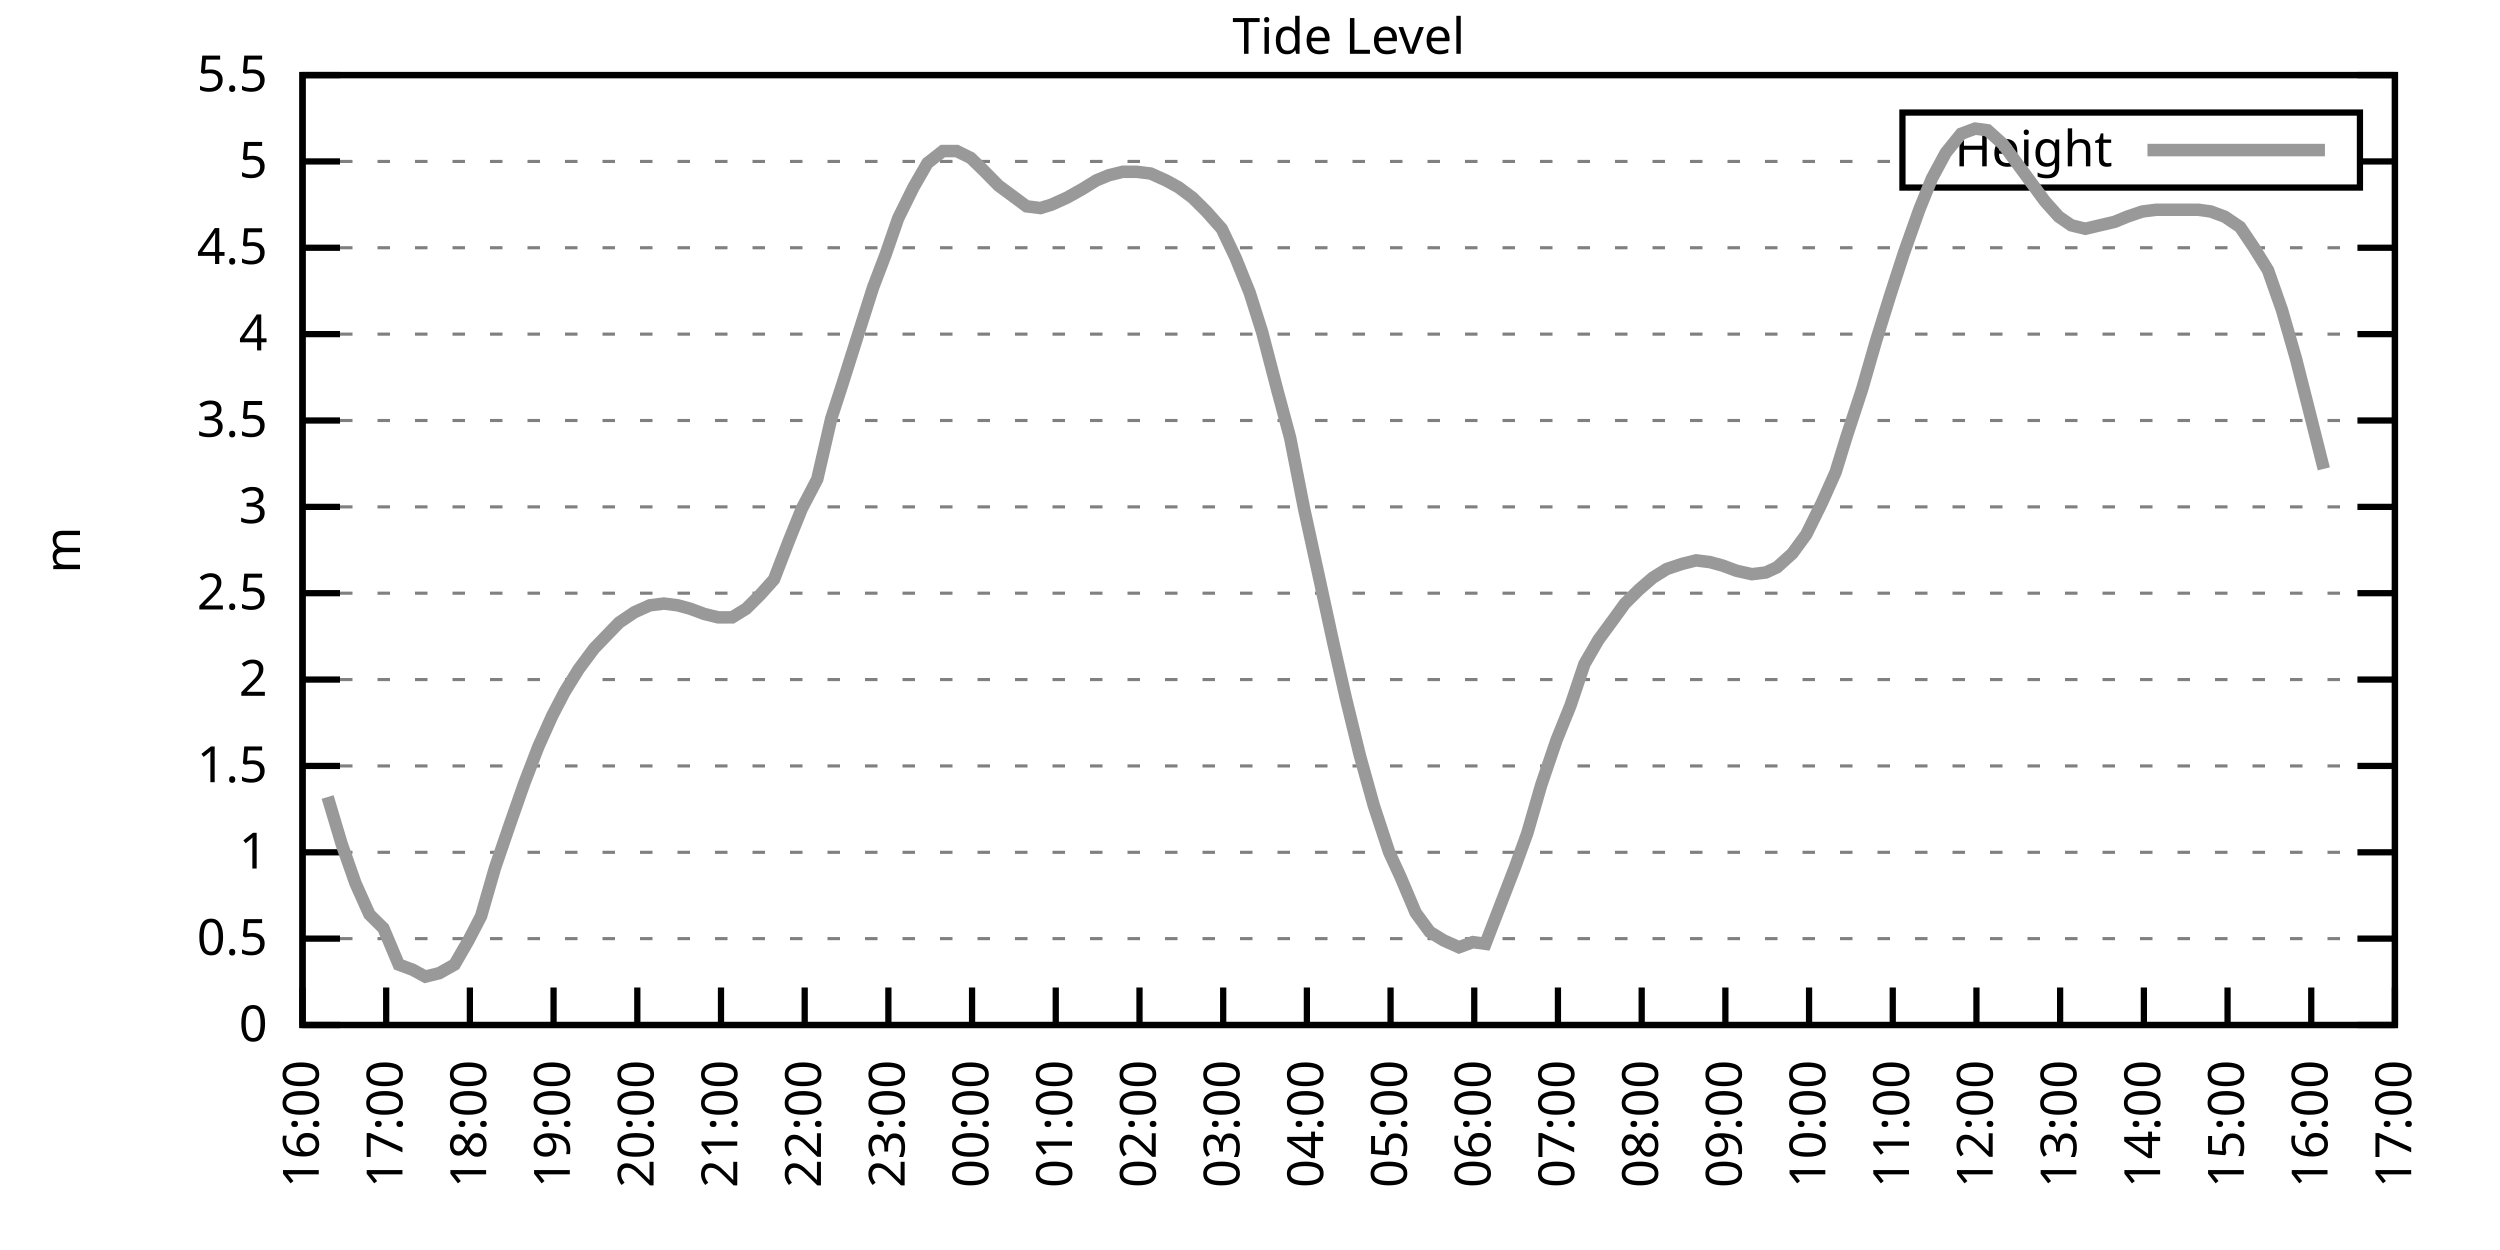
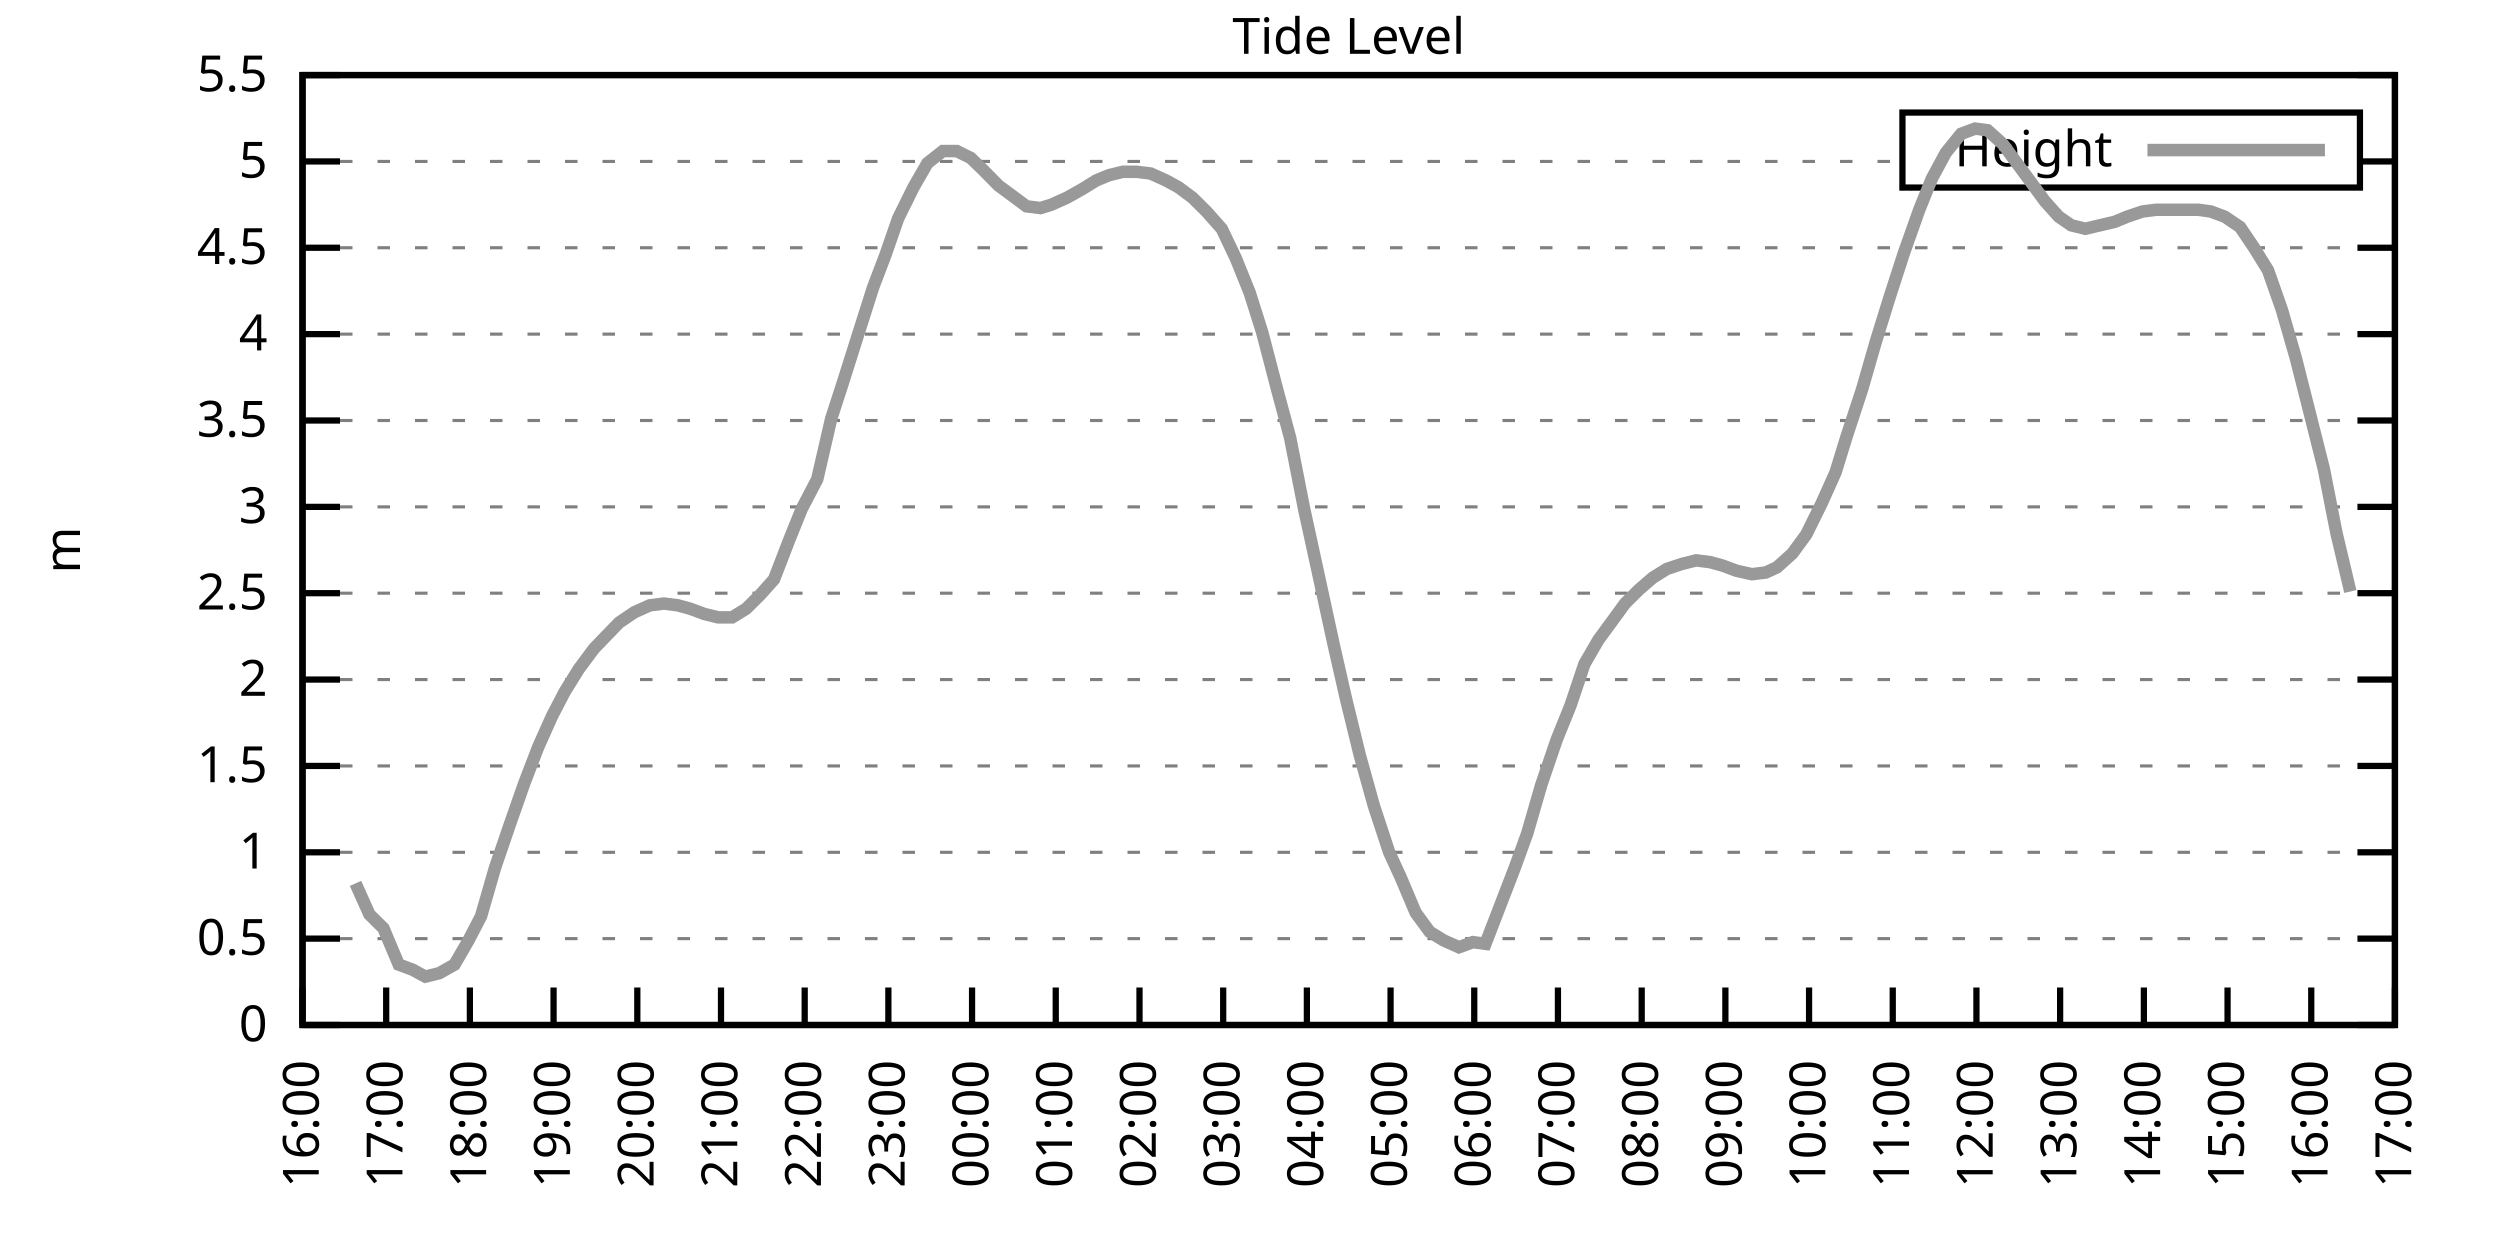
<svg xmlns="http://www.w3.org/2000/svg" xmlns:xlink="http://www.w3.org/1999/xlink" width="400" height="200" viewBox="0 0 400 200">
  <g id="gnuplot_canvas">
    <rect x="0" y="0" width="400" height="200" fill="none" />
    <defs>
      <circle id="gpDot" r="0.5" stroke-width="0.5" stroke="currentColor" />
      <path id="gpPt0" stroke-width="0.333" stroke="currentColor" d="M-1,0 h2 M0,-1 v2" />
      <path id="gpPt1" stroke-width="0.333" stroke="currentColor" d="M-1,-1 L1,1 M1,-1 L-1,1" />
      <path id="gpPt2" stroke-width="0.333" stroke="currentColor" d="M-1,0 L1,0 M0,-1 L0,1 M-1,-1 L1,1 M-1,1 L1,-1" />
      <rect id="gpPt3" stroke-width="0.333" stroke="currentColor" x="-1" y="-1" width="2" height="2" />
      <rect id="gpPt4" stroke-width="0.333" stroke="currentColor" fill="currentColor" x="-1" y="-1" width="2" height="2" />
      <circle id="gpPt5" stroke-width="0.333" stroke="currentColor" cx="0" cy="0" r="1" />
      <use xlink:href="#gpPt5" id="gpPt6" fill="currentColor" stroke="none" />
      <path id="gpPt7" stroke-width="0.333" stroke="currentColor" d="M0,-1.33 L-1.33,0.67 L1.33,0.67 z" />
      <use xlink:href="#gpPt7" id="gpPt8" fill="currentColor" stroke="none" />
      <use xlink:href="#gpPt7" id="gpPt9" stroke="currentColor" transform="rotate(180)" />
      <use xlink:href="#gpPt9" id="gpPt10" fill="currentColor" stroke="none" />
      <use xlink:href="#gpPt3" id="gpPt11" stroke="currentColor" transform="rotate(45)" />
      <use xlink:href="#gpPt11" id="gpPt12" fill="currentColor" stroke="none" />
      <path id="gpPt13" stroke-width="0.333" stroke="currentColor" d="M0,1.330 L1.265,0.411 L0.782,-1.067 L-0.782,-1.076 L-1.265,0.411 z" />
      <use xlink:href="#gpPt13" id="gpPt14" fill="currentColor" stroke="none" />
      <filter id="textbox" filterUnits="objectBoundingBox" x="0" y="0" height="1" width="1">
        <feFlood flood-color="white" flood-opacity="1" result="bgnd" />
        <feComposite in="SourceGraphic" in2="bgnd" operator="atop" />
      </filter>
      <filter id="greybox" filterUnits="objectBoundingBox" x="0" y="0" height="1" width="1">
        <feFlood flood-color="lightgrey" flood-opacity="1" result="grey" />
        <feComposite in="SourceGraphic" in2="grey" operator="atop" />
      </filter>
    </defs>
    <g fill="none" color="white" stroke="currentColor" stroke-width="1.00" stroke-linecap="butt" stroke-linejoin="miter">
</g>
    <g fill="none" color="black" stroke="currentColor" stroke-width="1.00" stroke-linecap="butt" stroke-linejoin="miter">
      <g stroke="none" shape-rendering="crispEdges">
        <polygon fill="rgb(255, 255, 255)" points="48.40,164.00 383.18,164.00 383.18,12.02 48.40,12.02 " />
      </g>
    </g>
    <g fill="none" color="black" stroke="currentColor" stroke-width="1.00" stroke-linecap="butt" stroke-linejoin="miter">
</g>
    <g fill="none" color="black" stroke="black" stroke-width="0.50" stroke-linecap="butt" stroke-linejoin="miter">
</g>
    <g fill="none" color="gray" stroke="currentColor" stroke-width="0.50" stroke-linecap="butt" stroke-linejoin="miter">
      <path stroke="gray" stroke-dasharray="2,4" class="gridline" d="M48.40,164.00 L383.19,164.00  " />
    </g>
    <g fill="none" color="gray" stroke="gray" stroke-width="1.00" stroke-linecap="butt" stroke-linejoin="miter">
</g>
    <g fill="none" color="black" stroke="currentColor" stroke-width="1.00" stroke-linecap="butt" stroke-linejoin="miter">
      <path stroke="black" d="M48.40,164.00 L54.40,164.00 M383.19,164.00 L377.19,164.00  " />
      <g transform="translate(42.80,166.60)" stroke="none" fill="black" font-family="Sans" font-size="8.00" text-anchor="end">
        <text>
          <tspan font-family="Sans"> 0</tspan>
        </text>
      </g>
    </g>
    <g fill="none" color="black" stroke="currentColor" stroke-width="1.00" stroke-linecap="butt" stroke-linejoin="miter">
</g>
    <g fill="none" color="black" stroke="black" stroke-width="0.50" stroke-linecap="butt" stroke-linejoin="miter">
</g>
    <g fill="none" color="gray" stroke="currentColor" stroke-width="0.50" stroke-linecap="butt" stroke-linejoin="miter">
      <path stroke="gray" stroke-dasharray="2,4" class="gridline" d="M48.40,150.18 L383.19,150.18  " />
    </g>
    <g fill="none" color="gray" stroke="gray" stroke-width="1.00" stroke-linecap="butt" stroke-linejoin="miter">
</g>
    <g fill="none" color="black" stroke="currentColor" stroke-width="1.00" stroke-linecap="butt" stroke-linejoin="miter">
      <path stroke="black" d="M48.40,150.18 L54.40,150.18 M383.19,150.18 L377.19,150.18  " />
      <g transform="translate(42.80,152.78)" stroke="none" fill="black" font-family="Sans" font-size="8.00" text-anchor="end">
        <text>
          <tspan font-family="Sans"> 0.5</tspan>
        </text>
      </g>
    </g>
    <g fill="none" color="black" stroke="currentColor" stroke-width="1.00" stroke-linecap="butt" stroke-linejoin="miter">
</g>
    <g fill="none" color="black" stroke="black" stroke-width="0.50" stroke-linecap="butt" stroke-linejoin="miter">
</g>
    <g fill="none" color="gray" stroke="currentColor" stroke-width="0.50" stroke-linecap="butt" stroke-linejoin="miter">
      <path stroke="gray" stroke-dasharray="2,4" class="gridline" d="M48.40,136.37 L383.19,136.37  " />
    </g>
    <g fill="none" color="gray" stroke="gray" stroke-width="1.00" stroke-linecap="butt" stroke-linejoin="miter">
</g>
    <g fill="none" color="black" stroke="currentColor" stroke-width="1.00" stroke-linecap="butt" stroke-linejoin="miter">
      <path stroke="black" d="M48.40,136.37 L54.40,136.37 M383.19,136.37 L377.19,136.37  " />
      <g transform="translate(42.80,138.97)" stroke="none" fill="black" font-family="Sans" font-size="8.00" text-anchor="end">
        <text>
          <tspan font-family="Sans"> 1</tspan>
        </text>
      </g>
    </g>
    <g fill="none" color="black" stroke="currentColor" stroke-width="1.00" stroke-linecap="butt" stroke-linejoin="miter">
</g>
    <g fill="none" color="black" stroke="black" stroke-width="0.50" stroke-linecap="butt" stroke-linejoin="miter">
</g>
    <g fill="none" color="gray" stroke="currentColor" stroke-width="0.50" stroke-linecap="butt" stroke-linejoin="miter">
      <path stroke="gray" stroke-dasharray="2,4" class="gridline" d="M48.40,122.55 L383.19,122.55  " />
    </g>
    <g fill="none" color="gray" stroke="gray" stroke-width="1.00" stroke-linecap="butt" stroke-linejoin="miter">
</g>
    <g fill="none" color="black" stroke="currentColor" stroke-width="1.00" stroke-linecap="butt" stroke-linejoin="miter">
      <path stroke="black" d="M48.40,122.55 L54.40,122.55 M383.19,122.55 L377.19,122.55  " />
      <g transform="translate(42.80,125.15)" stroke="none" fill="black" font-family="Sans" font-size="8.00" text-anchor="end">
        <text>
          <tspan font-family="Sans"> 1.5</tspan>
        </text>
      </g>
    </g>
    <g fill="none" color="black" stroke="currentColor" stroke-width="1.00" stroke-linecap="butt" stroke-linejoin="miter">
</g>
    <g fill="none" color="black" stroke="black" stroke-width="0.50" stroke-linecap="butt" stroke-linejoin="miter">
</g>
    <g fill="none" color="gray" stroke="currentColor" stroke-width="0.50" stroke-linecap="butt" stroke-linejoin="miter">
      <path stroke="gray" stroke-dasharray="2,4" class="gridline" d="M48.40,108.73 L383.19,108.73  " />
    </g>
    <g fill="none" color="gray" stroke="gray" stroke-width="1.00" stroke-linecap="butt" stroke-linejoin="miter">
</g>
    <g fill="none" color="black" stroke="currentColor" stroke-width="1.00" stroke-linecap="butt" stroke-linejoin="miter">
      <path stroke="black" d="M48.40,108.73 L54.40,108.73 M383.19,108.73 L377.19,108.73  " />
      <g transform="translate(42.80,111.33)" stroke="none" fill="black" font-family="Sans" font-size="8.00" text-anchor="end">
        <text>
          <tspan font-family="Sans"> 2</tspan>
        </text>
      </g>
    </g>
    <g fill="none" color="black" stroke="currentColor" stroke-width="1.00" stroke-linecap="butt" stroke-linejoin="miter">
</g>
    <g fill="none" color="black" stroke="black" stroke-width="0.50" stroke-linecap="butt" stroke-linejoin="miter">
</g>
    <g fill="none" color="gray" stroke="currentColor" stroke-width="0.50" stroke-linecap="butt" stroke-linejoin="miter">
      <path stroke="gray" stroke-dasharray="2,4" class="gridline" d="M48.40,94.91 L383.19,94.91  " />
    </g>
    <g fill="none" color="gray" stroke="gray" stroke-width="1.00" stroke-linecap="butt" stroke-linejoin="miter">
</g>
    <g fill="none" color="black" stroke="currentColor" stroke-width="1.00" stroke-linecap="butt" stroke-linejoin="miter">
      <path stroke="black" d="M48.40,94.91 L54.40,94.91 M383.19,94.91 L377.19,94.91  " />
      <g transform="translate(42.80,97.51)" stroke="none" fill="black" font-family="Sans" font-size="8.00" text-anchor="end">
        <text>
          <tspan font-family="Sans"> 2.5</tspan>
        </text>
      </g>
    </g>
    <g fill="none" color="black" stroke="currentColor" stroke-width="1.00" stroke-linecap="butt" stroke-linejoin="miter">
</g>
    <g fill="none" color="black" stroke="black" stroke-width="0.50" stroke-linecap="butt" stroke-linejoin="miter">
</g>
    <g fill="none" color="gray" stroke="currentColor" stroke-width="0.50" stroke-linecap="butt" stroke-linejoin="miter">
      <path stroke="gray" stroke-dasharray="2,4" class="gridline" d="M48.40,81.10 L383.19,81.10  " />
    </g>
    <g fill="none" color="gray" stroke="gray" stroke-width="1.00" stroke-linecap="butt" stroke-linejoin="miter">
</g>
    <g fill="none" color="black" stroke="currentColor" stroke-width="1.00" stroke-linecap="butt" stroke-linejoin="miter">
      <path stroke="black" d="M48.40,81.10 L54.40,81.10 M383.19,81.10 L377.19,81.10  " />
      <g transform="translate(42.80,83.70)" stroke="none" fill="black" font-family="Sans" font-size="8.00" text-anchor="end">
        <text>
          <tspan font-family="Sans"> 3</tspan>
        </text>
      </g>
    </g>
    <g fill="none" color="black" stroke="currentColor" stroke-width="1.00" stroke-linecap="butt" stroke-linejoin="miter">
</g>
    <g fill="none" color="black" stroke="black" stroke-width="0.50" stroke-linecap="butt" stroke-linejoin="miter">
</g>
    <g fill="none" color="gray" stroke="currentColor" stroke-width="0.50" stroke-linecap="butt" stroke-linejoin="miter">
      <path stroke="gray" stroke-dasharray="2,4" class="gridline" d="M48.40,67.28 L383.19,67.28  " />
    </g>
    <g fill="none" color="gray" stroke="gray" stroke-width="1.00" stroke-linecap="butt" stroke-linejoin="miter">
</g>
    <g fill="none" color="black" stroke="currentColor" stroke-width="1.00" stroke-linecap="butt" stroke-linejoin="miter">
      <path stroke="black" d="M48.40,67.28 L54.40,67.28 M383.19,67.28 L377.19,67.28  " />
      <g transform="translate(42.80,69.88)" stroke="none" fill="black" font-family="Sans" font-size="8.00" text-anchor="end">
        <text>
          <tspan font-family="Sans"> 3.5</tspan>
        </text>
      </g>
    </g>
    <g fill="none" color="black" stroke="currentColor" stroke-width="1.00" stroke-linecap="butt" stroke-linejoin="miter">
</g>
    <g fill="none" color="black" stroke="black" stroke-width="0.50" stroke-linecap="butt" stroke-linejoin="miter">
</g>
    <g fill="none" color="gray" stroke="currentColor" stroke-width="0.50" stroke-linecap="butt" stroke-linejoin="miter">
      <path stroke="gray" stroke-dasharray="2,4" class="gridline" d="M48.40,53.46 L383.19,53.46  " />
    </g>
    <g fill="none" color="gray" stroke="gray" stroke-width="1.00" stroke-linecap="butt" stroke-linejoin="miter">
</g>
    <g fill="none" color="black" stroke="currentColor" stroke-width="1.00" stroke-linecap="butt" stroke-linejoin="miter">
      <path stroke="black" d="M48.40,53.46 L54.40,53.46 M383.19,53.46 L377.19,53.46  " />
      <g transform="translate(42.80,56.06)" stroke="none" fill="black" font-family="Sans" font-size="8.00" text-anchor="end">
        <text>
          <tspan font-family="Sans"> 4</tspan>
        </text>
      </g>
    </g>
    <g fill="none" color="black" stroke="currentColor" stroke-width="1.00" stroke-linecap="butt" stroke-linejoin="miter">
</g>
    <g fill="none" color="black" stroke="black" stroke-width="0.50" stroke-linecap="butt" stroke-linejoin="miter">
</g>
    <g fill="none" color="gray" stroke="currentColor" stroke-width="0.50" stroke-linecap="butt" stroke-linejoin="miter">
      <path stroke="gray" stroke-dasharray="2,4" class="gridline" d="M48.40,39.64 L383.19,39.64  " />
    </g>
    <g fill="none" color="gray" stroke="gray" stroke-width="1.00" stroke-linecap="butt" stroke-linejoin="miter">
</g>
    <g fill="none" color="black" stroke="currentColor" stroke-width="1.00" stroke-linecap="butt" stroke-linejoin="miter">
      <path stroke="black" d="M48.40,39.64 L54.40,39.64 M383.19,39.64 L377.19,39.64  " />
      <g transform="translate(42.80,42.24)" stroke="none" fill="black" font-family="Sans" font-size="8.00" text-anchor="end">
        <text>
          <tspan font-family="Sans"> 4.5</tspan>
        </text>
      </g>
    </g>
    <g fill="none" color="black" stroke="currentColor" stroke-width="1.00" stroke-linecap="butt" stroke-linejoin="miter">
</g>
    <g fill="none" color="black" stroke="black" stroke-width="0.50" stroke-linecap="butt" stroke-linejoin="miter">
</g>
    <g fill="none" color="gray" stroke="currentColor" stroke-width="0.50" stroke-linecap="butt" stroke-linejoin="miter">
      <path stroke="gray" stroke-dasharray="2,4" class="gridline" d="M48.40,25.83 L304.39,25.83 M377.59,25.83 L383.19,25.83  " />
    </g>
    <g fill="none" color="gray" stroke="gray" stroke-width="1.00" stroke-linecap="butt" stroke-linejoin="miter">
</g>
    <g fill="none" color="black" stroke="currentColor" stroke-width="1.00" stroke-linecap="butt" stroke-linejoin="miter">
      <path stroke="black" d="M48.40,25.83 L54.40,25.83 M383.19,25.83 L377.19,25.83  " />
      <g transform="translate(42.80,28.43)" stroke="none" fill="black" font-family="Sans" font-size="8.00" text-anchor="end">
        <text>
          <tspan font-family="Sans"> 5</tspan>
        </text>
      </g>
    </g>
    <g fill="none" color="black" stroke="currentColor" stroke-width="1.00" stroke-linecap="butt" stroke-linejoin="miter">
</g>
    <g fill="none" color="black" stroke="black" stroke-width="0.50" stroke-linecap="butt" stroke-linejoin="miter">
</g>
    <g fill="none" color="gray" stroke="currentColor" stroke-width="0.50" stroke-linecap="butt" stroke-linejoin="miter">
      <path stroke="gray" stroke-dasharray="2,4" class="gridline" d="M48.40,12.01 L383.19,12.01  " />
    </g>
    <g fill="none" color="gray" stroke="gray" stroke-width="1.00" stroke-linecap="butt" stroke-linejoin="miter">
</g>
    <g fill="none" color="black" stroke="currentColor" stroke-width="1.00" stroke-linecap="butt" stroke-linejoin="miter">
      <path stroke="black" d="M48.40,12.01 L54.40,12.01 M383.19,12.01 L377.19,12.01  " />
      <g transform="translate(42.80,14.61)" stroke="none" fill="black" font-family="Sans" font-size="8.00" text-anchor="end">
        <text>
          <tspan font-family="Sans"> 5.5</tspan>
        </text>
      </g>
    </g>
    <g fill="none" color="black" stroke="currentColor" stroke-width="1.00" stroke-linecap="butt" stroke-linejoin="miter">
      <path stroke="black" d="M48.40,164.00 L48.40,158.00  " />
      <g transform="translate(51.00,169.60) rotate(270.00)" stroke="none" fill="black" font-family="Sans" font-size="8.00" text-anchor="end">
        <text>
          <tspan font-family="Sans">16:00</tspan>
        </text>
      </g>
    </g>
    <g fill="none" color="black" stroke="currentColor" stroke-width="1.00" stroke-linecap="butt" stroke-linejoin="miter">
      <path stroke="black" d="M61.79,164.00 L61.79,158.00  " />
      <g transform="translate(64.39,169.60) rotate(270.00)" stroke="none" fill="black" font-family="Sans" font-size="8.00" text-anchor="end">
        <text>
          <tspan font-family="Sans">17:00</tspan>
        </text>
      </g>
    </g>
    <g fill="none" color="black" stroke="currentColor" stroke-width="1.00" stroke-linecap="butt" stroke-linejoin="miter">
      <path stroke="black" d="M75.18,164.00 L75.18,158.00  " />
      <g transform="translate(77.78,169.60) rotate(270.00)" stroke="none" fill="black" font-family="Sans" font-size="8.00" text-anchor="end">
        <text>
          <tspan font-family="Sans">18:00</tspan>
        </text>
      </g>
    </g>
    <g fill="none" color="black" stroke="currentColor" stroke-width="1.00" stroke-linecap="butt" stroke-linejoin="miter">
      <path stroke="black" d="M88.57,164.00 L88.57,158.00  " />
      <g transform="translate(91.17,169.60) rotate(270.00)" stroke="none" fill="black" font-family="Sans" font-size="8.00" text-anchor="end">
        <text>
          <tspan font-family="Sans">19:00</tspan>
        </text>
      </g>
    </g>
    <g fill="none" color="black" stroke="currentColor" stroke-width="1.00" stroke-linecap="butt" stroke-linejoin="miter">
      <path stroke="black" d="M101.97,164.00 L101.97,158.00  " />
      <g transform="translate(104.57,169.60) rotate(270.00)" stroke="none" fill="black" font-family="Sans" font-size="8.00" text-anchor="end">
        <text>
          <tspan font-family="Sans">20:00</tspan>
        </text>
      </g>
    </g>
    <g fill="none" color="black" stroke="currentColor" stroke-width="1.00" stroke-linecap="butt" stroke-linejoin="miter">
      <path stroke="black" d="M115.36,164.00 L115.36,158.00  " />
      <g transform="translate(117.96,169.60) rotate(270.00)" stroke="none" fill="black" font-family="Sans" font-size="8.00" text-anchor="end">
        <text>
          <tspan font-family="Sans">21:00</tspan>
        </text>
      </g>
    </g>
    <g fill="none" color="black" stroke="currentColor" stroke-width="1.00" stroke-linecap="butt" stroke-linejoin="miter">
      <path stroke="black" d="M128.75,164.00 L128.75,158.00  " />
      <g transform="translate(131.35,169.60) rotate(270.00)" stroke="none" fill="black" font-family="Sans" font-size="8.00" text-anchor="end">
        <text>
          <tspan font-family="Sans">22:00</tspan>
        </text>
      </g>
    </g>
    <g fill="none" color="black" stroke="currentColor" stroke-width="1.00" stroke-linecap="butt" stroke-linejoin="miter">
      <path stroke="black" d="M142.14,164.00 L142.14,158.00  " />
      <g transform="translate(144.74,169.60) rotate(270.00)" stroke="none" fill="black" font-family="Sans" font-size="8.00" text-anchor="end">
        <text>
          <tspan font-family="Sans">23:00</tspan>
        </text>
      </g>
    </g>
    <g fill="none" color="black" stroke="currentColor" stroke-width="1.00" stroke-linecap="butt" stroke-linejoin="miter">
      <path stroke="black" d="M155.53,164.00 L155.53,158.00  " />
      <g transform="translate(158.13,169.60) rotate(270.00)" stroke="none" fill="black" font-family="Sans" font-size="8.00" text-anchor="end">
        <text>
          <tspan font-family="Sans">00:00</tspan>
        </text>
      </g>
    </g>
    <g fill="none" color="black" stroke="currentColor" stroke-width="1.00" stroke-linecap="butt" stroke-linejoin="miter">
      <path stroke="black" d="M168.92,164.00 L168.92,158.00  " />
      <g transform="translate(171.52,169.60) rotate(270.00)" stroke="none" fill="black" font-family="Sans" font-size="8.00" text-anchor="end">
        <text>
          <tspan font-family="Sans">01:00</tspan>
        </text>
      </g>
    </g>
    <g fill="none" color="black" stroke="currentColor" stroke-width="1.00" stroke-linecap="butt" stroke-linejoin="miter">
      <path stroke="black" d="M182.32,164.00 L182.32,158.00  " />
      <g transform="translate(184.92,169.60) rotate(270.00)" stroke="none" fill="black" font-family="Sans" font-size="8.00" text-anchor="end">
        <text>
          <tspan font-family="Sans">02:00</tspan>
        </text>
      </g>
    </g>
    <g fill="none" color="black" stroke="currentColor" stroke-width="1.00" stroke-linecap="butt" stroke-linejoin="miter">
      <path stroke="black" d="M195.71,164.00 L195.71,158.00  " />
      <g transform="translate(198.31,169.60) rotate(270.00)" stroke="none" fill="black" font-family="Sans" font-size="8.00" text-anchor="end">
        <text>
          <tspan font-family="Sans">03:00</tspan>
        </text>
      </g>
    </g>
    <g fill="none" color="black" stroke="currentColor" stroke-width="1.00" stroke-linecap="butt" stroke-linejoin="miter">
      <path stroke="black" d="M209.10,164.00 L209.10,158.00  " />
      <g transform="translate(211.70,169.60) rotate(270.00)" stroke="none" fill="black" font-family="Sans" font-size="8.00" text-anchor="end">
        <text>
          <tspan font-family="Sans">04:00</tspan>
        </text>
      </g>
    </g>
    <g fill="none" color="black" stroke="currentColor" stroke-width="1.00" stroke-linecap="butt" stroke-linejoin="miter">
      <path stroke="black" d="M222.49,164.00 L222.49,158.00  " />
      <g transform="translate(225.09,169.60) rotate(270.00)" stroke="none" fill="black" font-family="Sans" font-size="8.00" text-anchor="end">
        <text>
          <tspan font-family="Sans">05:00</tspan>
        </text>
      </g>
    </g>
    <g fill="none" color="black" stroke="currentColor" stroke-width="1.00" stroke-linecap="butt" stroke-linejoin="miter">
      <path stroke="black" d="M235.88,164.00 L235.88,158.00  " />
      <g transform="translate(238.48,169.60) rotate(270.00)" stroke="none" fill="black" font-family="Sans" font-size="8.00" text-anchor="end">
        <text>
          <tspan font-family="Sans">06:00</tspan>
        </text>
      </g>
    </g>
    <g fill="none" color="black" stroke="currentColor" stroke-width="1.00" stroke-linecap="butt" stroke-linejoin="miter">
      <path stroke="black" d="M249.27,164.00 L249.27,158.00  " />
      <g transform="translate(251.87,169.60) rotate(270.00)" stroke="none" fill="black" font-family="Sans" font-size="8.00" text-anchor="end">
        <text>
          <tspan font-family="Sans">07:00</tspan>
        </text>
      </g>
    </g>
    <g fill="none" color="black" stroke="currentColor" stroke-width="1.00" stroke-linecap="butt" stroke-linejoin="miter">
      <path stroke="black" d="M262.67,164.00 L262.67,158.00  " />
      <g transform="translate(265.27,169.60) rotate(270.00)" stroke="none" fill="black" font-family="Sans" font-size="8.00" text-anchor="end">
        <text>
          <tspan font-family="Sans">08:00</tspan>
        </text>
      </g>
    </g>
    <g fill="none" color="black" stroke="currentColor" stroke-width="1.00" stroke-linecap="butt" stroke-linejoin="miter">
      <path stroke="black" d="M276.06,164.00 L276.06,158.00  " />
      <g transform="translate(278.66,169.60) rotate(270.00)" stroke="none" fill="black" font-family="Sans" font-size="8.00" text-anchor="end">
        <text>
          <tspan font-family="Sans">09:00</tspan>
        </text>
      </g>
    </g>
    <g fill="none" color="black" stroke="currentColor" stroke-width="1.00" stroke-linecap="butt" stroke-linejoin="miter">
      <path stroke="black" d="M289.45,164.00 L289.45,158.00  " />
      <g transform="translate(292.05,169.60) rotate(270.00)" stroke="none" fill="black" font-family="Sans" font-size="8.00" text-anchor="end">
        <text>
          <tspan font-family="Sans">10:00</tspan>
        </text>
      </g>
    </g>
    <g fill="none" color="black" stroke="currentColor" stroke-width="1.00" stroke-linecap="butt" stroke-linejoin="miter">
      <path stroke="black" d="M302.84,164.00 L302.84,158.00  " />
      <g transform="translate(305.44,169.60) rotate(270.00)" stroke="none" fill="black" font-family="Sans" font-size="8.00" text-anchor="end">
        <text>
          <tspan font-family="Sans">11:00</tspan>
        </text>
      </g>
    </g>
    <g fill="none" color="black" stroke="currentColor" stroke-width="1.00" stroke-linecap="butt" stroke-linejoin="miter">
      <path stroke="black" d="M316.23,164.00 L316.23,158.00  " />
      <g transform="translate(318.83,169.60) rotate(270.00)" stroke="none" fill="black" font-family="Sans" font-size="8.00" text-anchor="end">
        <text>
          <tspan font-family="Sans">12:00</tspan>
        </text>
      </g>
    </g>
    <g fill="none" color="black" stroke="currentColor" stroke-width="1.00" stroke-linecap="butt" stroke-linejoin="miter">
      <path stroke="black" d="M329.62,164.00 L329.62,158.00  " />
      <g transform="translate(332.22,169.60) rotate(270.00)" stroke="none" fill="black" font-family="Sans" font-size="8.00" text-anchor="end">
        <text>
          <tspan font-family="Sans">13:00</tspan>
        </text>
      </g>
    </g>
    <g fill="none" color="black" stroke="currentColor" stroke-width="1.00" stroke-linecap="butt" stroke-linejoin="miter">
      <path stroke="black" d="M343.02,164.00 L343.02,158.00  " />
      <g transform="translate(345.62,169.60) rotate(270.00)" stroke="none" fill="black" font-family="Sans" font-size="8.00" text-anchor="end">
        <text>
          <tspan font-family="Sans">14:00</tspan>
        </text>
      </g>
    </g>
    <g fill="none" color="black" stroke="currentColor" stroke-width="1.00" stroke-linecap="butt" stroke-linejoin="miter">
      <path stroke="black" d="M356.41,164.00 L356.41,158.00  " />
      <g transform="translate(359.01,169.60) rotate(270.00)" stroke="none" fill="black" font-family="Sans" font-size="8.00" text-anchor="end">
        <text>
          <tspan font-family="Sans">15:00</tspan>
        </text>
      </g>
    </g>
    <g fill="none" color="black" stroke="currentColor" stroke-width="1.00" stroke-linecap="butt" stroke-linejoin="miter">
      <path stroke="black" d="M369.80,164.00 L369.80,158.00  " />
      <g transform="translate(372.40,169.60) rotate(270.00)" stroke="none" fill="black" font-family="Sans" font-size="8.00" text-anchor="end">
        <text>
          <tspan font-family="Sans">16:00</tspan>
        </text>
      </g>
    </g>
    <g fill="none" color="black" stroke="currentColor" stroke-width="1.00" stroke-linecap="butt" stroke-linejoin="miter">
      <path stroke="black" d="M383.19,164.00 L383.19,158.00  " />
      <g transform="translate(385.79,169.60) rotate(270.00)" stroke="none" fill="black" font-family="Sans" font-size="8.00" text-anchor="end">
        <text>
          <tspan font-family="Sans">17:00</tspan>
        </text>
      </g>
    </g>
    <g fill="none" color="black" stroke="currentColor" stroke-width="1.00" stroke-linecap="butt" stroke-linejoin="miter">
</g>
    <g fill="none" color="black" stroke="currentColor" stroke-width="1.00" stroke-linecap="butt" stroke-linejoin="miter">
      <path stroke="black" d="M48.40,12.01 L48.40,164.00 L383.19,164.00 L383.19,12.01 L48.40,12.01 Z  " />
    </g>
    <g fill="none" color="black" stroke="currentColor" stroke-width="1.00" stroke-linecap="butt" stroke-linejoin="miter">
</g>
    <g fill="none" color="black" stroke="currentColor" stroke-width="1.00" stroke-linecap="butt" stroke-linejoin="miter">
      <path stroke="black" d="M304.39,30.01 L304.39,18.01 L377.59,18.01 L377.59,30.01 L304.39,30.01 Z  " />
    </g>
    <g id="Tide_level_plot_1">
      <g fill="none" color="white" stroke="black" stroke-width="2.00" stroke-linecap="butt" stroke-linejoin="miter">
</g>
      <g fill="none" color="black" stroke="currentColor" stroke-width="2.00" stroke-linecap="butt" stroke-linejoin="miter">
        <g transform="translate(337.99,26.61)" stroke="none" fill="black" font-family="Sans" font-size="8.00" text-anchor="end">
          <text>
            <tspan font-family="Sans">Height</tspan>
          </text>
        </g>
      </g>
      <g fill="none" color="black" stroke="currentColor" stroke-width="2.00" stroke-linecap="butt" stroke-linejoin="miter">
-         <path stroke="rgb(153, 153, 153)" d="M343.59,24.01 L371.99,24.01 M52.42,127.52 L54.65,134.98 L56.88,141.34 L59.11,146.31 L61.35,148.52 L63.80,154.33   L66.03,155.16 L68.04,156.26 L70.27,155.71 L72.73,154.33 L74.96,150.46 L76.97,146.59 L79.20,138.85 L81.66,131.67   L83.89,125.31 L86.12,119.51 L88.35,114.53 L90.36,110.67 L92.59,107.07 L95.05,103.76 L99.06,99.61 L101.52,97.95   L103.98,96.85 L106.21,96.57 L108.44,96.85 L110.45,97.40 L112.68,98.23 L114.91,98.78 L117.14,98.78 L119.38,97.40   L121.61,95.19 L123.84,92.70 L126.29,86.35 L128.30,81.37 L130.76,76.67 L132.99,67.00 L134.78,61.48 L137.23,53.74   L139.69,46.00 L141.69,40.75 L143.70,34.95 L146.16,29.97 L148.39,26.10 L150.85,24.17 L153.08,24.17 L155.31,25.27   L157.32,27.21 L159.77,29.70 L162.01,31.35 L164.24,33.01 L166.47,33.29 L168.25,32.74 L170.71,31.63 L173.17,30.25   L175.40,28.87 L177.41,28.04 L179.64,27.49 L181.87,27.49 L184.10,27.76 L186.56,28.87 L188.57,29.97 L190.80,31.63   L193.03,33.84 L195.48,36.60 L197.72,41.30 L199.95,46.83 L201.96,53.19 L204.41,62.58 L206.42,70.04 L208.65,81.37   L210.88,91.60 L213.34,102.93 L215.35,111.77 L217.58,120.89 L219.81,128.90 L222.27,136.37 L224.05,140.23 L226.51,146.04   L228.74,149.08 L230.97,150.46 L233.43,151.56 L235.66,150.74 L237.67,151.01 L240.12,144.66 L242.36,138.85 L244.36,133.33   L246.60,125.59 L249.05,118.40 L251.28,112.88 L253.51,106.24 L255.75,102.37 L257.98,99.34 L259.99,96.57 L262.22,94.36   L264.45,92.43 L266.68,91.04 L269.14,90.22 L271.37,89.66 L273.60,89.94 L275.61,90.49 L277.84,91.32 L280.30,91.87   L282.53,91.60 L284.32,90.77 L286.77,88.56 L289.00,85.52 L291.46,80.54 L293.69,75.57 L295.48,69.77 L297.93,62.30   L300.16,54.57 L302.39,47.38 L304.63,40.47 L307.08,33.56 L309.09,28.59 L311.32,24.45 L313.78,21.41 L316.01,20.58   L318.02,20.85 L320.47,23.06 L322.70,26.10 L324.94,29.14 L327.17,32.18 L329.40,34.67 L331.41,36.05 L333.64,36.60   L338.33,35.50 L340.34,34.67 L342.79,33.84 L345.02,33.56 L347.26,33.56 L349.26,33.56 L351.72,33.56 L353.73,33.84   L355.96,34.67 L358.42,36.33 L360.65,39.64 L362.88,43.24 L365.11,49.59 L367.34,57.33 L369.58,66.17 L371.81,75.02    " />
+         <path stroke="rgb(153, 153, 153)" d="M343.59,24.01 L371.99,24.01 M56.88,141.34 L59.11,146.31 L61.35,148.52 L63.80,154.33 L66.03,155.16 L68.04,156.26   L70.27,155.71 L72.73,154.33 L74.96,150.46 L76.97,146.59 L79.20,138.85 L81.66,131.67 L83.89,125.31 L86.12,119.51   L88.35,114.53 L90.36,110.67 L92.59,107.07 L95.05,103.76 L99.06,99.61 L101.52,97.95 L103.98,96.85 L106.21,96.57   L108.44,96.85 L110.45,97.40 L112.68,98.23 L114.91,98.78 L117.14,98.78 L119.38,97.40 L121.61,95.19 L123.84,92.70   L126.29,86.35 L128.30,81.37 L130.76,76.67 L132.99,67.00 L134.78,61.48 L137.23,53.74 L139.69,46.00 L141.69,40.75   L143.70,34.95 L146.16,29.97 L148.39,26.10 L150.85,24.17 L153.08,24.17 L155.31,25.27 L157.32,27.21 L159.77,29.70   L162.01,31.35 L164.24,33.01 L166.47,33.29 L168.25,32.74 L170.71,31.63 L173.17,30.25 L175.40,28.87 L177.41,28.04   L179.64,27.49 L181.87,27.49 L184.10,27.76 L186.56,28.87 L188.57,29.97 L190.80,31.63 L193.03,33.84 L195.48,36.60   L197.72,41.30 L199.95,46.83 L201.96,53.19 L204.41,62.58 L206.42,70.04 L208.65,81.37 L210.88,91.60 L213.34,102.93   L215.35,111.77 L217.58,120.89 L219.81,128.90 L222.27,136.37 L224.05,140.23 L226.51,146.04 L228.74,149.08 L230.97,150.46   L233.43,151.56 L235.66,150.74 L237.67,151.01 L240.12,144.66 L242.36,138.85 L244.36,133.33 L246.60,125.59 L249.05,118.40   L251.28,112.88 L253.51,106.24 L255.75,102.37 L257.98,99.34 L259.99,96.57 L262.22,94.36 L264.45,92.43 L266.68,91.04   L269.14,90.22 L271.37,89.66 L273.60,89.94 L275.61,90.49 L277.84,91.32 L280.30,91.87 L282.53,91.60 L284.32,90.77   L286.77,88.56 L289.00,85.52 L291.46,80.54 L293.69,75.57 L295.48,69.77 L297.93,62.30 L300.16,54.57 L302.39,47.38   L304.63,40.47 L307.08,33.56 L309.09,28.59 L311.32,24.45 L313.78,21.41 L316.01,20.58 L318.02,20.85 L320.47,23.06   L322.70,26.10 L324.94,29.14 L327.17,32.18 L329.40,34.67 L331.41,36.05 L333.64,36.60 L338.33,35.50 L340.34,34.67   L342.79,33.84 L345.02,33.56 L347.26,33.56 L349.26,33.56 L351.72,33.56 L353.73,33.84 L355.96,34.67 L358.42,36.33   L360.65,39.64 L362.88,43.24 L365.11,49.59 L367.34,57.33 L369.58,66.17 L371.81,75.02 L373.82,85.24 L376.05,94.64    " />
      </g>
    </g>
    <g fill="none" color="black" stroke="currentColor" stroke-width="2.00" stroke-linecap="butt" stroke-linejoin="miter">
</g>
    <g fill="none" color="black" stroke="black" stroke-width="1.00" stroke-linecap="butt" stroke-linejoin="miter">
</g>
    <g fill="none" color="black" stroke="currentColor" stroke-width="1.00" stroke-linecap="butt" stroke-linejoin="miter">
      <path stroke="black" d="M48.40,12.01 L48.40,164.00 L383.19,164.00 L383.19,12.01 L48.40,12.01 Z  " />
      <g transform="translate(12.80,88.01) rotate(270.00)" stroke="none" fill="black" font-family="Sans" font-size="8.00" text-anchor="middle">
        <text>
          <tspan font-family="Sans">m</tspan>
        </text>
      </g>
    </g>
    <g fill="none" color="black" stroke="currentColor" stroke-width="1.00" stroke-linecap="butt" stroke-linejoin="miter">
</g>
    <g fill="none" color="black" stroke="currentColor" stroke-width="1.00" stroke-linecap="butt" stroke-linejoin="miter">
      <g transform="translate(215.79,8.61)" stroke="none" fill="black" font-family="Sans" font-size="8.00" text-anchor="middle">
        <text>
          <tspan font-family="Sans">Tide Level</tspan>
        </text>
      </g>
    </g>
    <g fill="none" color="black" stroke="currentColor" stroke-width="1.00" stroke-linecap="butt" stroke-linejoin="miter">
</g>
  </g>
</svg>
